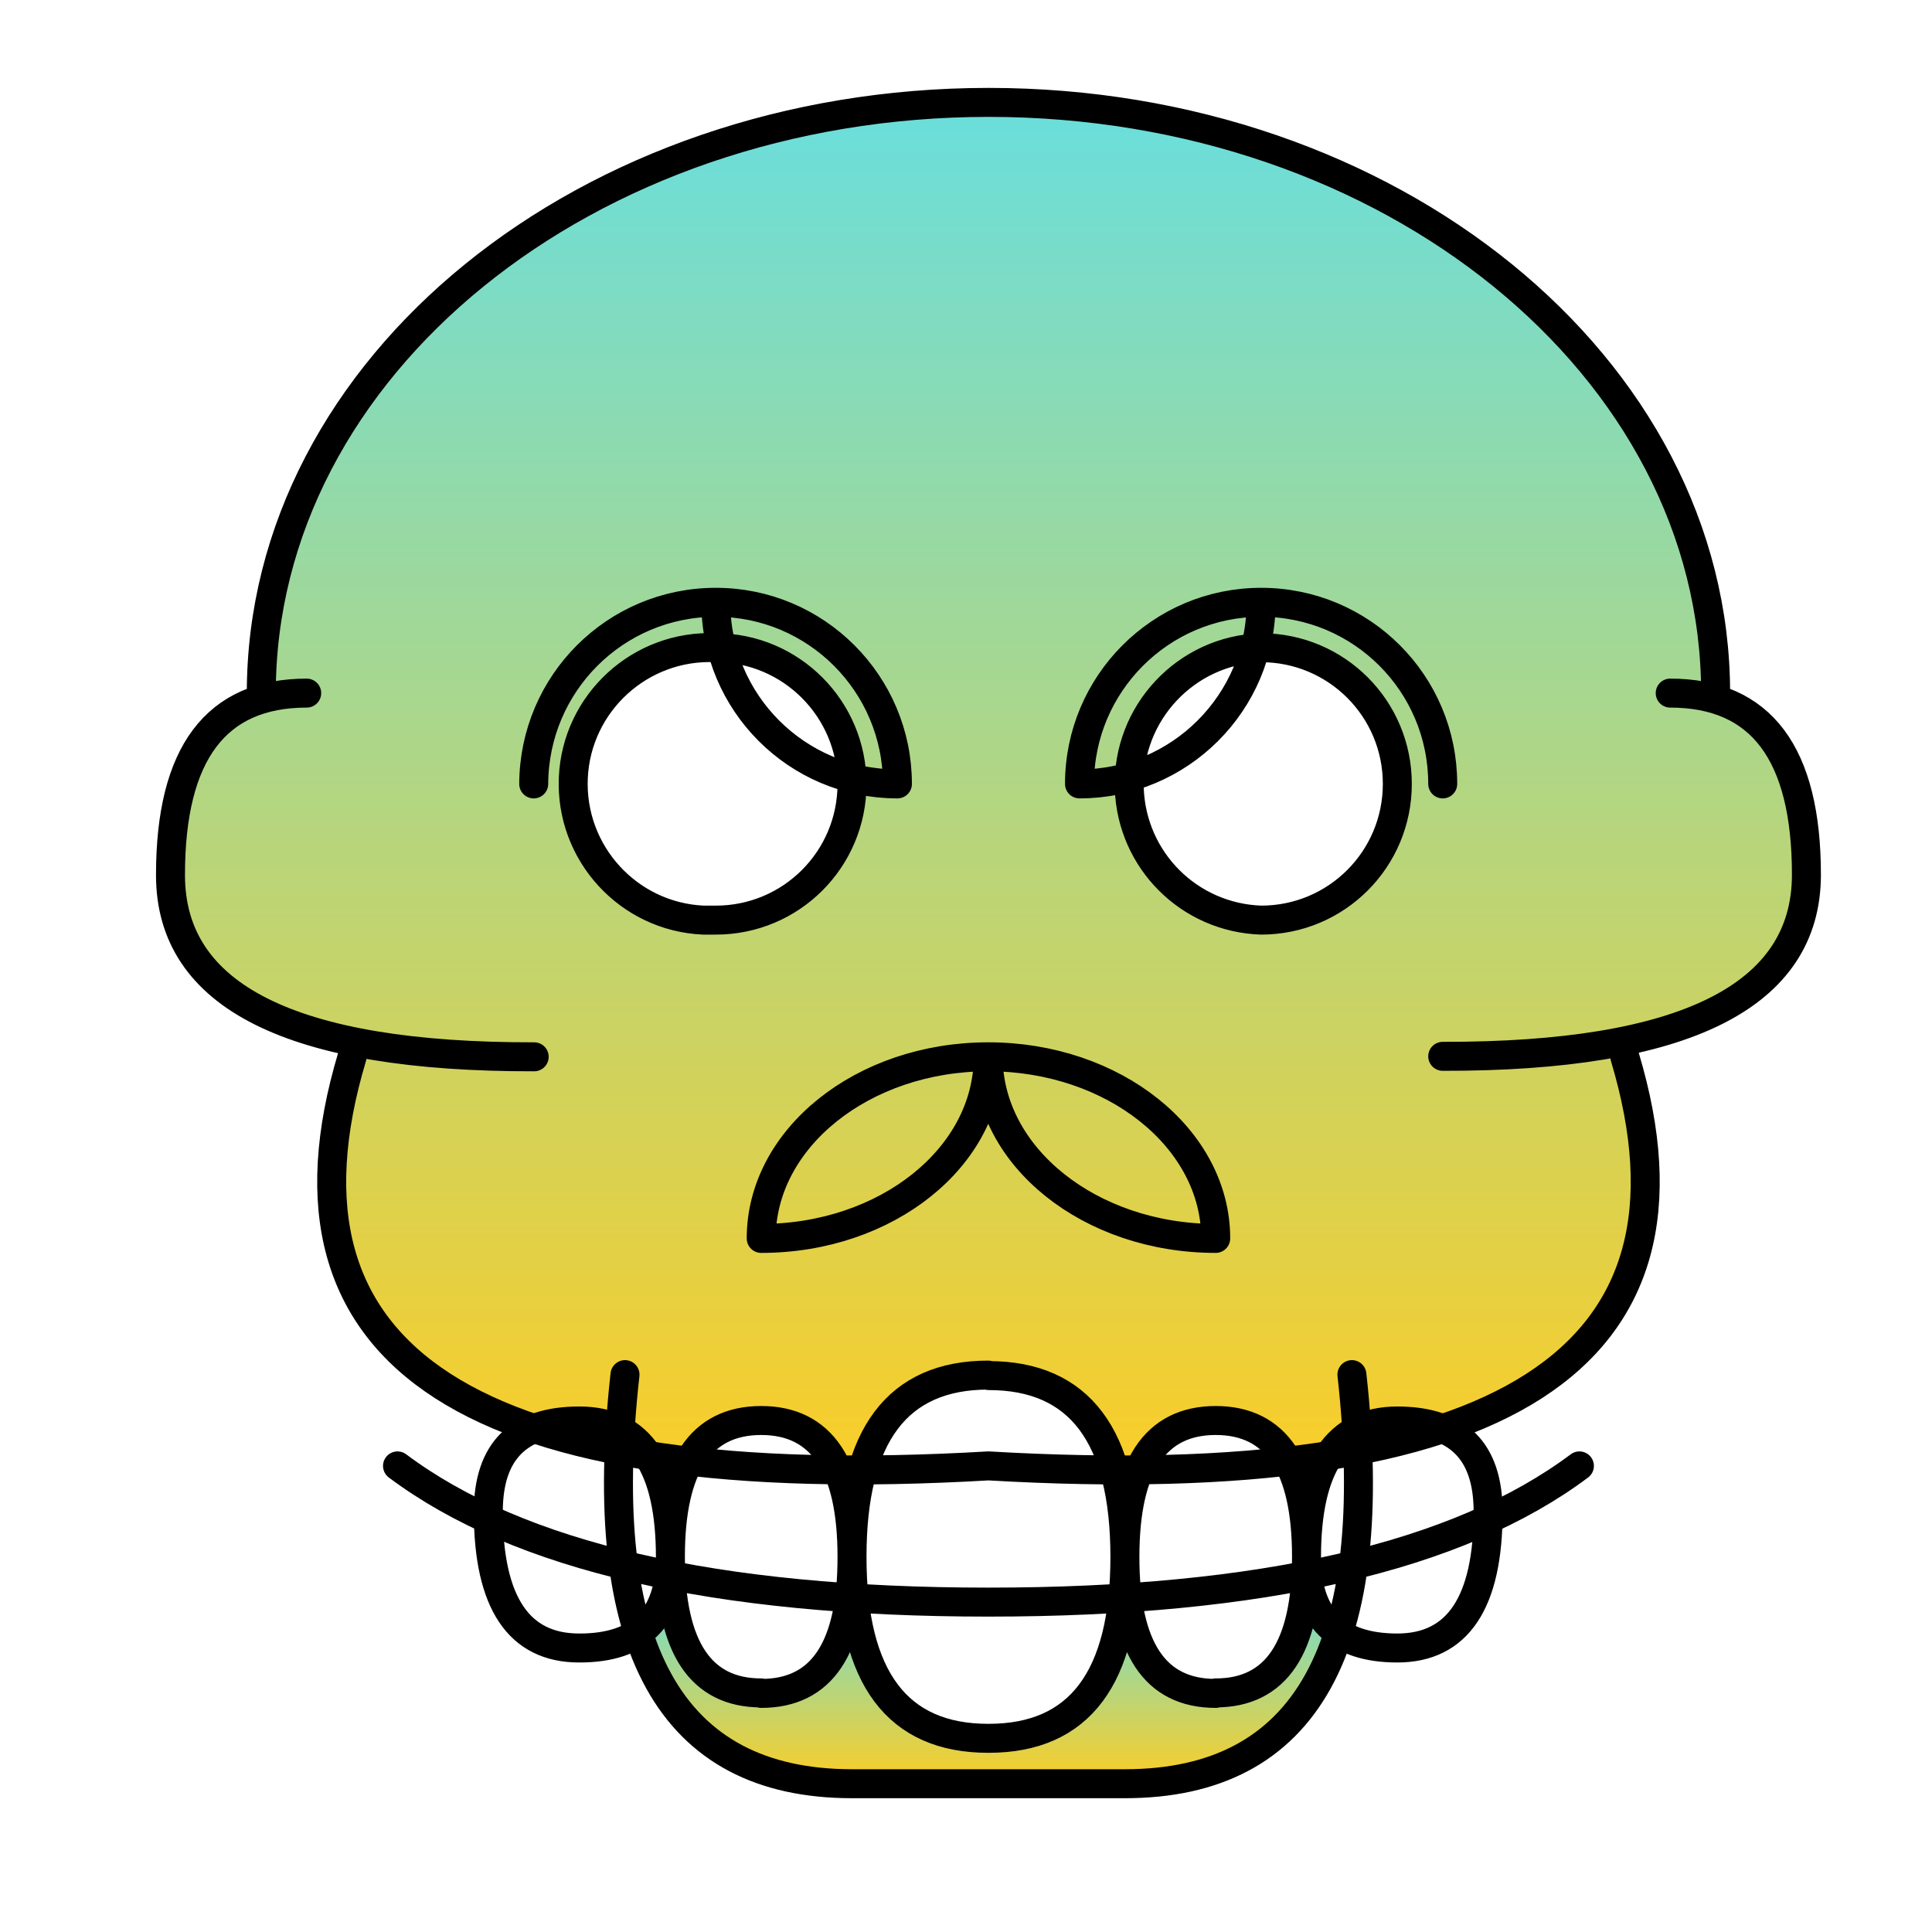
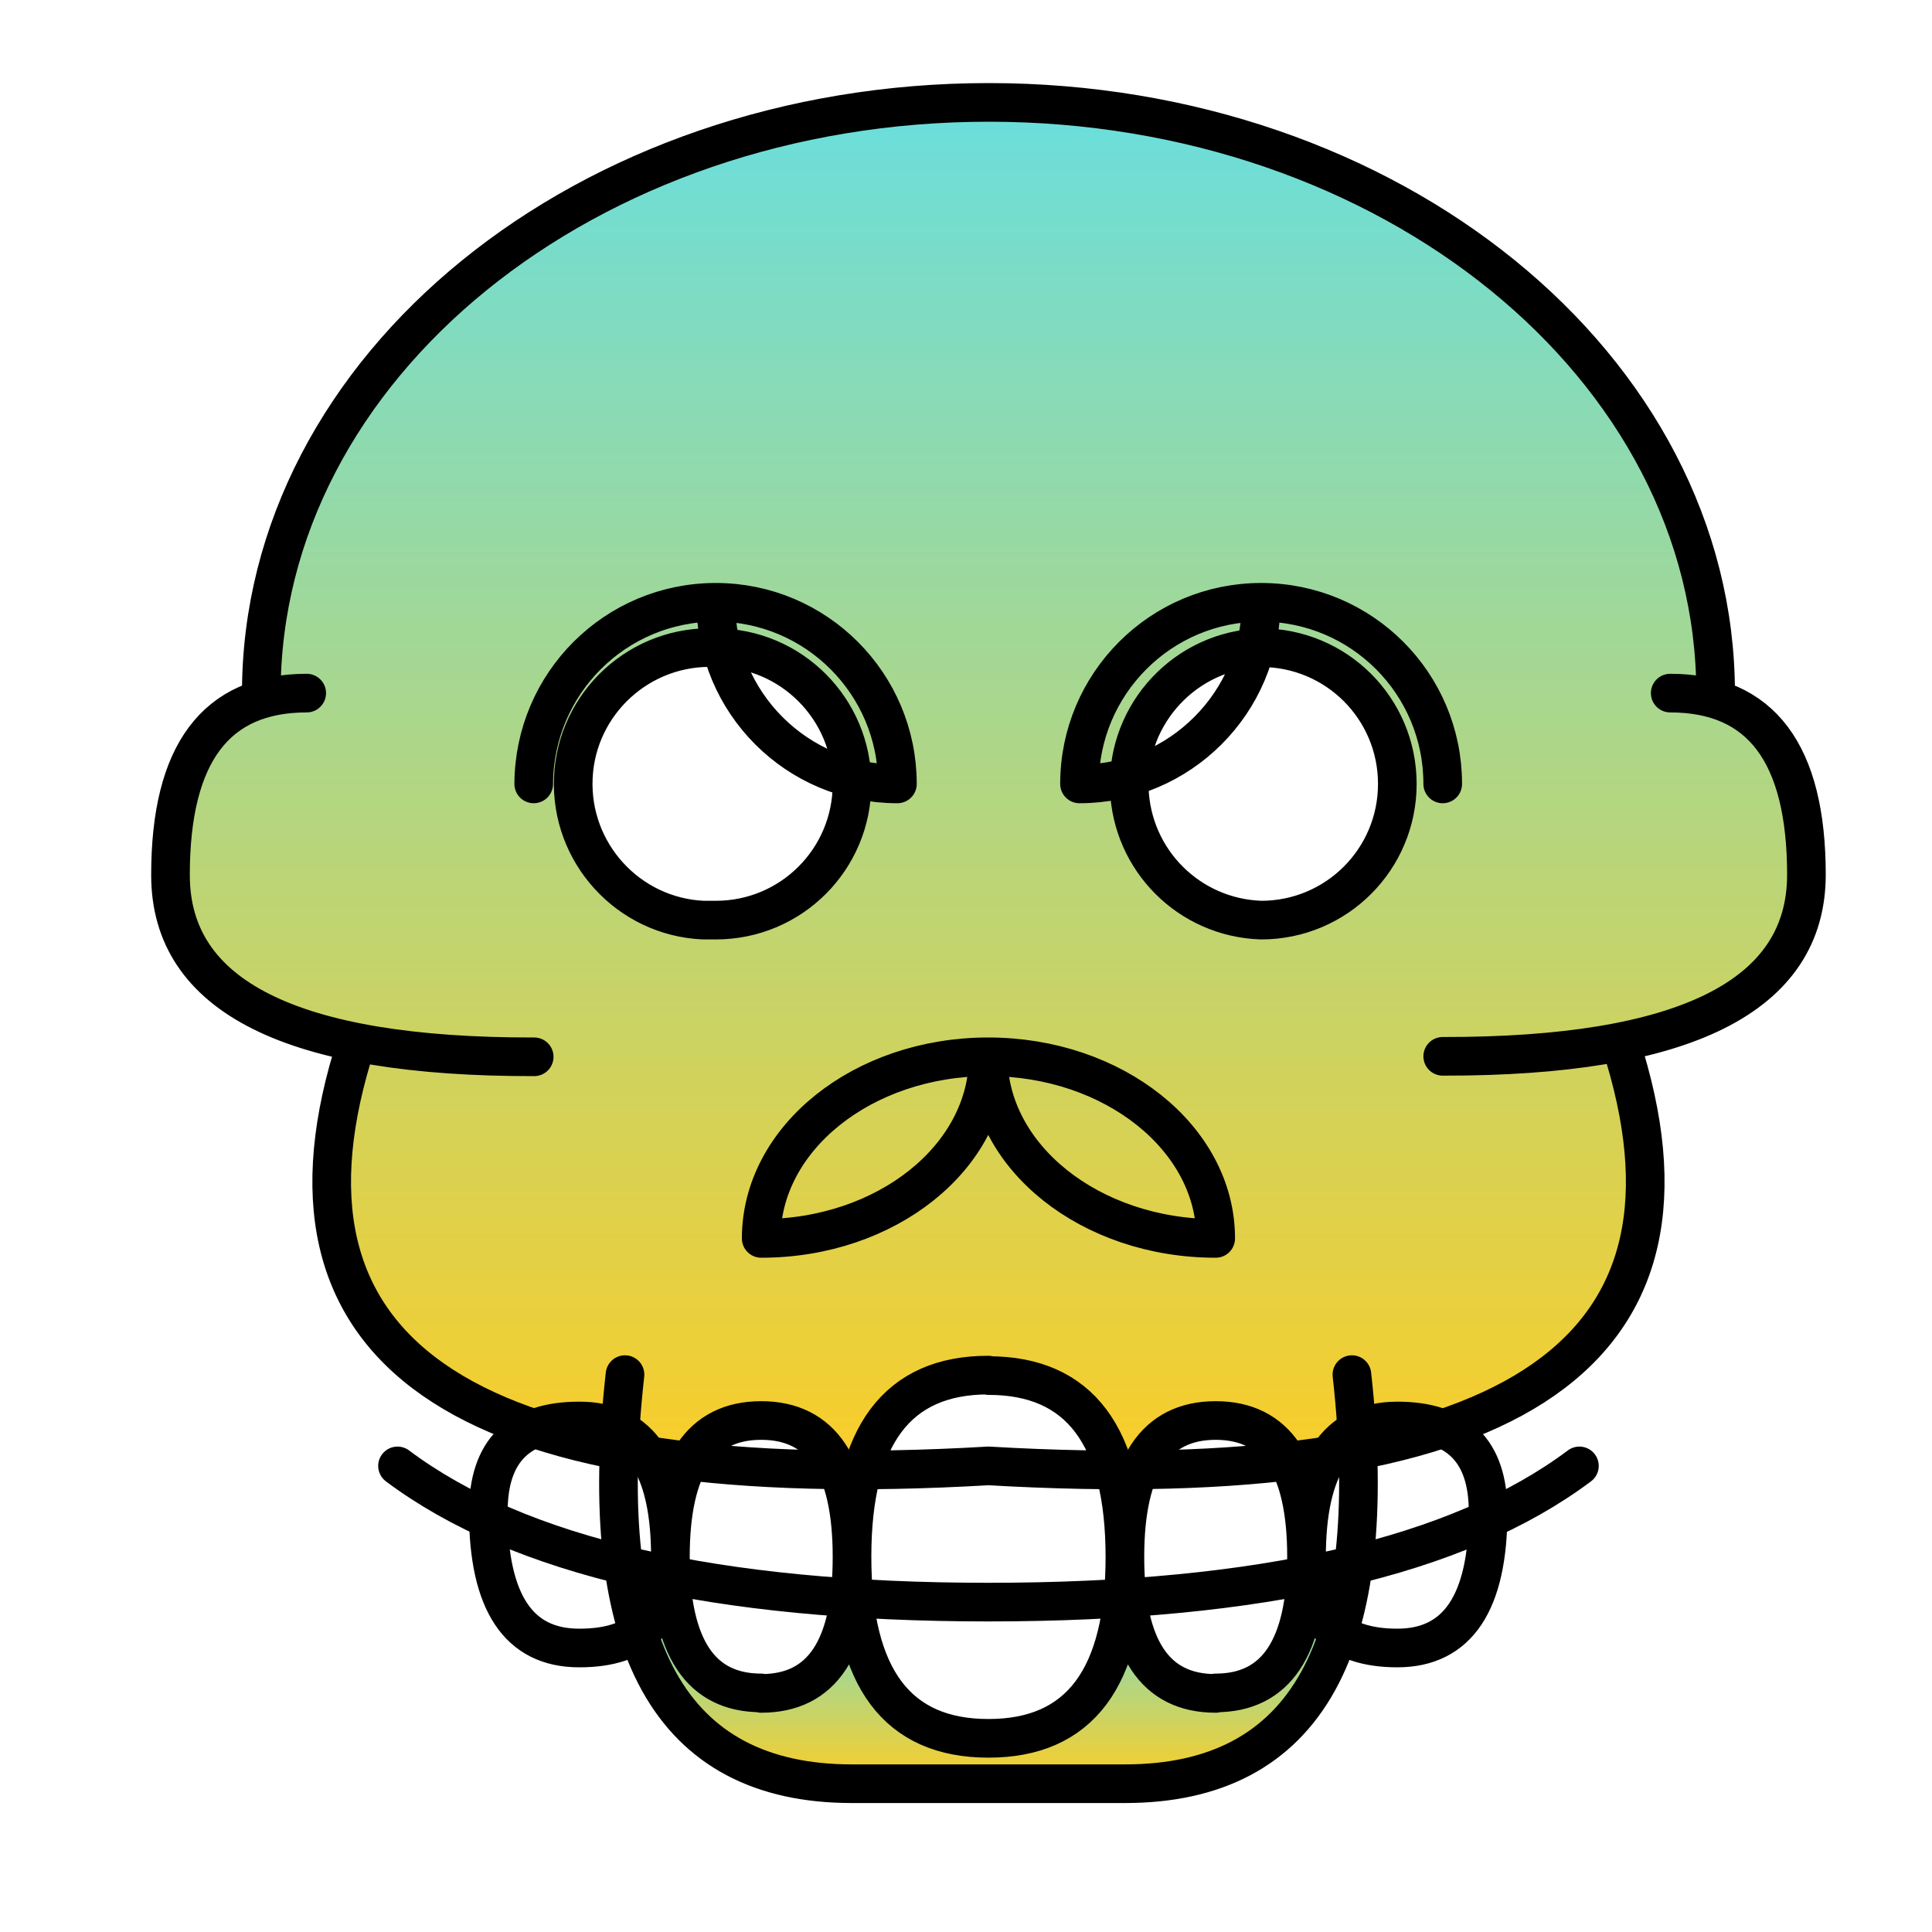
<svg xmlns="http://www.w3.org/2000/svg" version="1.1" x="0px" y="0px" viewBox="0 0 400 400" style="enable-background:new 0 0 400 400;" xml:space="preserve">
  <style type="text/css">
	.st0{fill:none;stroke:#6ADEDC;stroke-width:40;stroke-linecap:round;stroke-linejoin:round;stroke-miterlimit:10;}
	.st1{fill:none;stroke:#6ADEDC;stroke-width:63;stroke-linecap:round;stroke-linejoin:round;stroke-miterlimit:10;}
	.st2{fill:url(#SVGID_1_);}
	.st3{fill:url(#SVGID_2_);}
- 	.st4{fill:none;stroke:#000000;stroke-width:6;stroke-linecap:round;stroke-linejoin:round;stroke-miterlimit:10;}
+ 	.st4{fill:none;stroke:#000000;stroke-width:8;stroke-linecap:round;stroke-linejoin:round;stroke-miterlimit:10;}
</style>
  <g id="Capa_3">
    <path class="st0" d="M148.2,123.7" />
    <path class="st1" d="M157.6,256.4" />
    <path class="st1" d="M251.7,256.4" />
    <path class="st1" d="M204.6,218.8" />
    <linearGradient id="SVGID_1_" gradientUnits="userSpaceOnUse" x1="204.638" y1="369.848" x2="204.638" y2="328.541">
      <stop offset="0" style="stop-color:#FFCD22" />
      <stop offset="1" style="stop-color:#6ADEDC" />
    </linearGradient>
    <path class="st2" d="M132.3,338.9l6.2-10.3l2.1,8.3l4.1,10.3l6.2,2.1l10.3,2.1c0,0,14.5-6.2,14.5-18.6c0,0,4.1,26.9,28.9,26.9   s26.9-20.7,26.9-20.7l2.1-6.2l2.1,8.3c0,0,8.3,12.4,16.5,10.3c0,0,18.6-2.1,18.6-20.7l4.1,6.2l2.1,2.1c0,0-6.2,26.9-35.1,31h-70.2   c0,0-26.9-4.1-33-18.6L132.3,338.9z" />
    <linearGradient id="SVGID_2_" gradientUnits="userSpaceOnUse" x1="204.37" y1="314.083" x2="204.37" y2="22.66">
      <stop offset="0" style="stop-color:#FFCD22" />
      <stop offset="1" style="stop-color:#6ADEDC" />
    </linearGradient>
    <path class="st3" d="M53.9,144.7c0,0-3.2-115,144.6-121.9c67.1-3.1,112.6,29.9,135.3,58.9c21.9,27.9,20.7,64,20.7,64l7.2,3.1   l8.3,12.4l4.1,18.6l-4.1,16.5l-8.3,10.3L334.8,217l2.1,8.3c0,0,18.6,53.7-35.1,70.2h-6.2l-6.2-2.1l-8.3,2.1l-8.3,8.3l-2.1,10.3   l-4.1-12.4l-8.3-6.2l-8.3-2.1l-6.2,2.1l-6.2,4.1l-6.2,14.5l-2.1-12.4l-6.2-10.3l-8.3-4.1l-8.3-2.1h-8.3l-8.3,4.1l-8.3,6.2l-4.1,8.3   l-2.1,10.3l-2.1-10.3l-4.1-6.2l-6.2-2.1l-8.3-2.1l-8.3,4.1l-4.1,6.2l-4.1,8.3l-2.1-6.2l-4.1-8.3l-10.3-4.1l-10.3,2.1h-4.1   l-10.3-4.1l-12.4-8.3l-8.3-8.3l-6.2-12.4l-2.1-10.3v-12.4l4.1-22.7c0,0-43-5.7-37.2-43.4C39.4,146.8,53.9,144.7,53.9,144.7z    M148,134c-15.5,0-28,12.5-28,28s12.5,28,28,28s28-12.5,28-28S163.5,134,148,134z M262,134c-15.5,0-28,12.5-28,28s12.5,28,28,28   s28-12.5,28-28S277.5,134,262,134z" />
  </g>
  <g id="Capa_1">
    <g id="Capa_8">
      <g id="Capa_15">
        <path class="st4" d="M72.9,218.8c-18.8,62.7,25.1,90.9,131.7,84.7 M129.4,284.6c-6.3,56.5,9.4,84.7,47,84.7h28.2 M35.3,181.2     c0,25.1,25.1,37.7,75.3,37.6 M35.3,181.1c0-25.1,9.4-37.6,28.2-37.6 M54.1,143.5c0-67.6,67.4-122.3,150.6-122.3 M148.2,124.7     c0,20.8,16.8,37.6,37.6,37.6l0,0l0,0C185.8,141.6,169,124.7,148.2,124.7C148.2,124.7,148.2,124.7,148.2,124.7L148.2,124.7      M261.1,124.7c20.8,0,37.6,16.8,37.6,37.6l0,0l0,0 M204.6,218.8c-26,0-47,16.9-47,37.6l0,0C183.6,256.4,204.6,239.5,204.6,218.8z      M82.3,303.5c25.1,18.8,65.9,28.2,122.3,28.2 M336.4,218.8c18.8,62.7-25.1,90.9-131.7,84.7 M279.9,284.6     c6.3,56.5-9.4,84.7-47,84.7h-28.3 M261.1,134.1L261.1,134.1c-15.6,0.5-27.8,13.6-27.3,29.1c0.5,14.9,12.4,26.8,27.3,27.3l0,0      M261.1,134.1c15.6,0,28.2,12.6,28.2,28.2l0,0c0,15.6-12.6,28.2-28.2,28.2l0,0 M374,181.1c0,25.1-25.1,37.7-75.3,37.6 M374,181.1     c0-25.1-9.4-37.6-28.2-37.6 M355.2,143.5c0-67.6-67.4-122.3-150.5-122.3 M261.1,124.7c0,20.8-16.9,37.6-37.6,37.6l0,0     C223.5,141.6,240.3,124.7,261.1,124.7L261.1,124.7 M148.2,124.7c-20.8,0-37.6,16.8-37.7,37.6c0,0,0,0,0,0l0,0 M204.6,218.8     c26,0,47.1,16.9,47.1,37.6l0,0C225.7,256.4,204.6,239.5,204.6,218.8L204.6,218.8z M327,303.5c-25.1,18.8-65.9,28.2-122.3,28.2      M148.2,134.1L148.2,134.1c15.6,0,28.2,12.7,28.2,28.2l0,0c0,15.6-12.6,28.2-28.2,28.2l0,0 M148.2,134.1     c-15.6-0.7-28.8,11.4-29.5,26.9c-0.7,15.6,11.4,28.8,26.9,29.5c0.3,0,0.7,0,1,0c0.5,0,1,0,1.5,0" />
        <path class="st4" d="M176.4,322.3c0-25.1,9.4-37.6,28.2-37.6 M232.9,322.3c0,25.1-9.4,37.6-28.2,37.6 M232.9,322.3     c0-18.8,6.3-28.2,18.8-28.2 M157.6,294.1c-12.5,0-18.8,9.4-18.8,28.2 M270.5,322.3c0,18.8-6.3,28.2-18.8,28.2 M157.6,350.6     c12.6,0,18.8-9.4,18.8-28.2 M101.1,313c0-12.6,6.3-18.8,18.8-18.8 M289.3,294.2c-12.5,0-18.8,9.4-18.8,28.2 M308.1,313     c0,18.8-6.3,28.2-18.8,28.2 M120,341.2c12.5,0,18.8-6.3,18.8-18.8 M232.9,322.4c0-25.1-9.4-37.6-28.2-37.6 M176.4,322.3     c0,25.1,9.4,37.6,28.2,37.6 M176.4,322.3c0-18.8-6.3-28.2-18.8-28.2 M251.7,294.1c12.5,0,18.8,9.4,18.8,28.2 M138.8,322.3     c0,18.8,6.3,28.2,18.8,28.2 M251.7,350.6c-12.6,0-18.8-9.4-18.8-28.2 M308.1,313c0-12.6-6.3-18.8-18.8-18.8 M120,294.2     c12.5,0,18.8,9.4,18.8,28.2 M101.1,313c0,18.8,6.3,28.2,18.8,28.2 M289.3,341.2c-12.5,0-18.8-6.3-18.8-18.8" />
      </g>
    </g>
  </g>
  <g id="Capa_2">
</g>
</svg>
